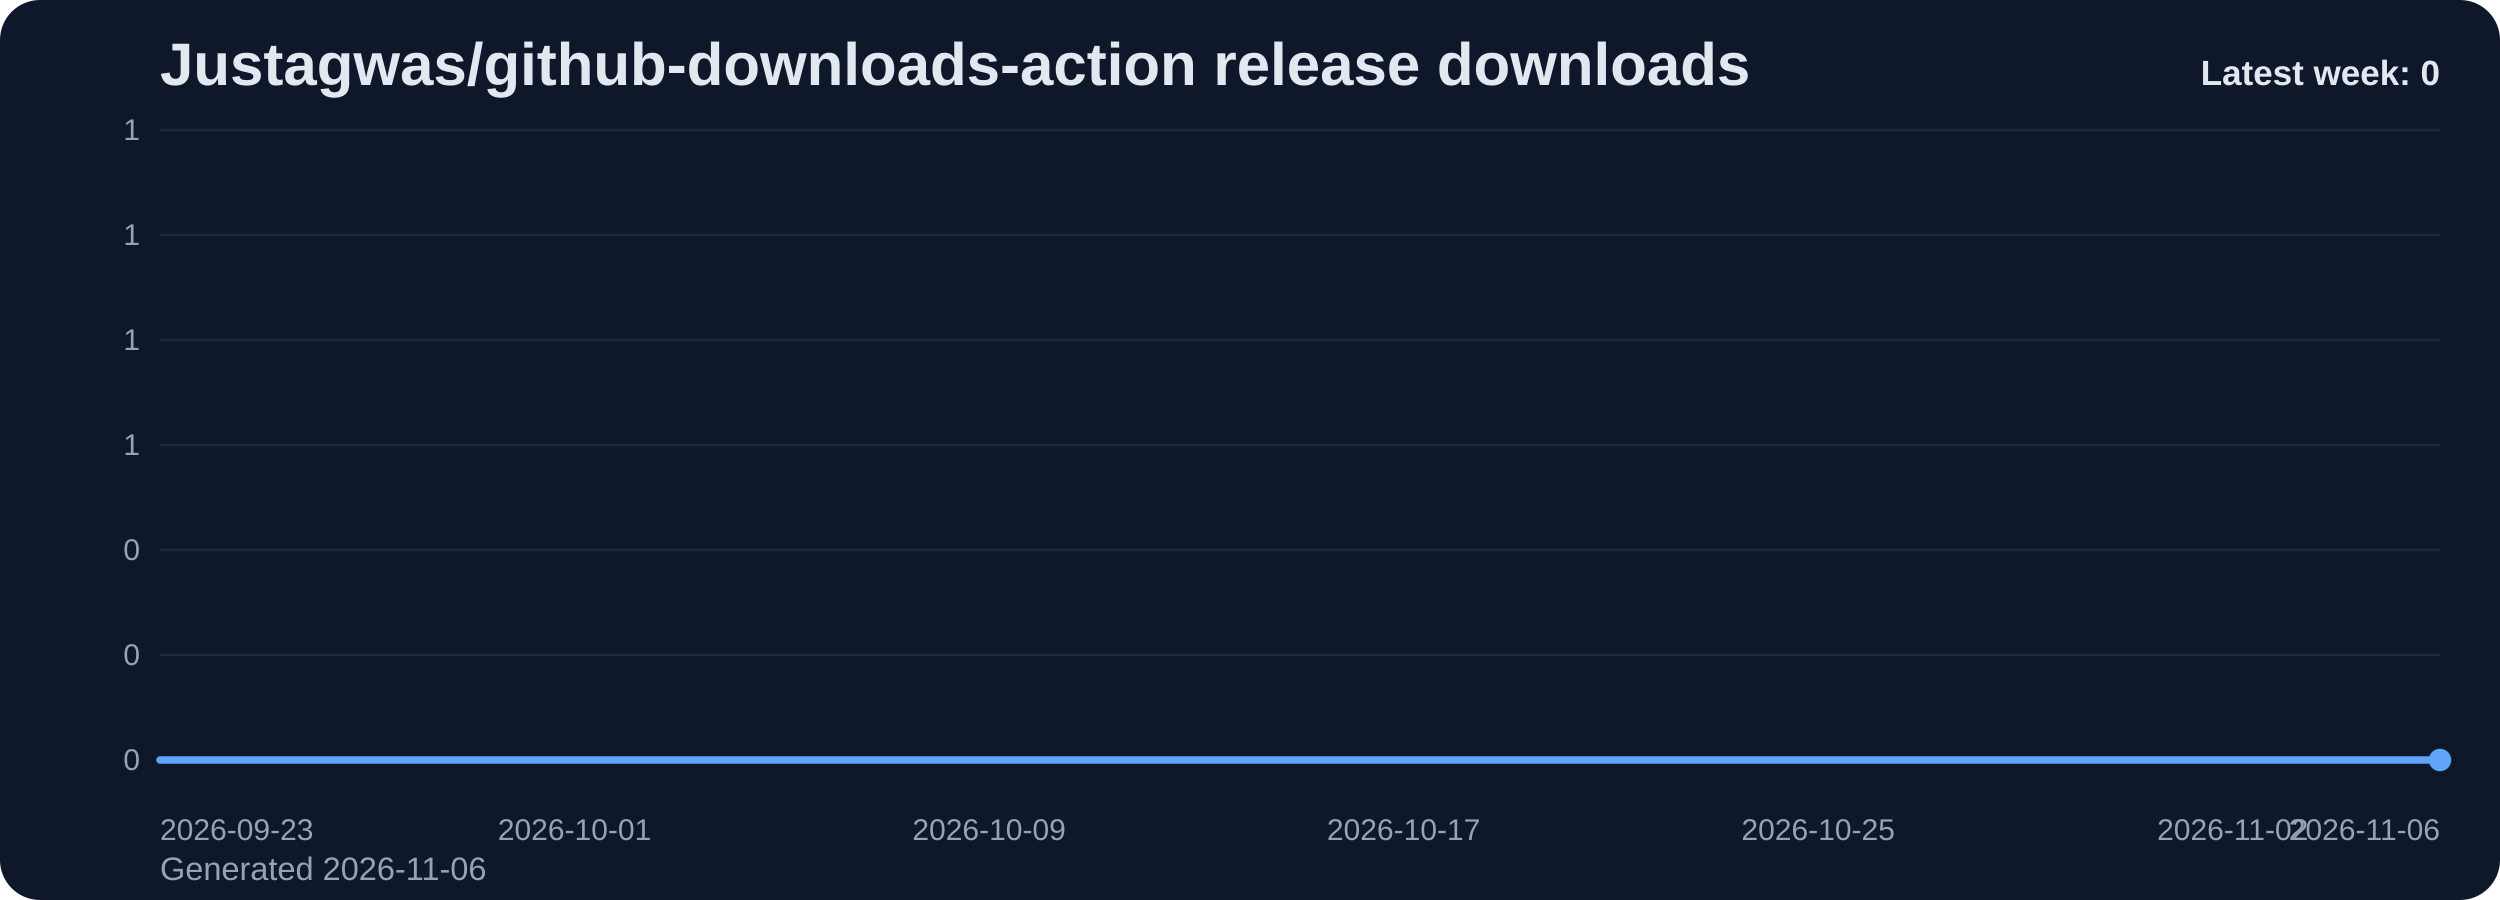
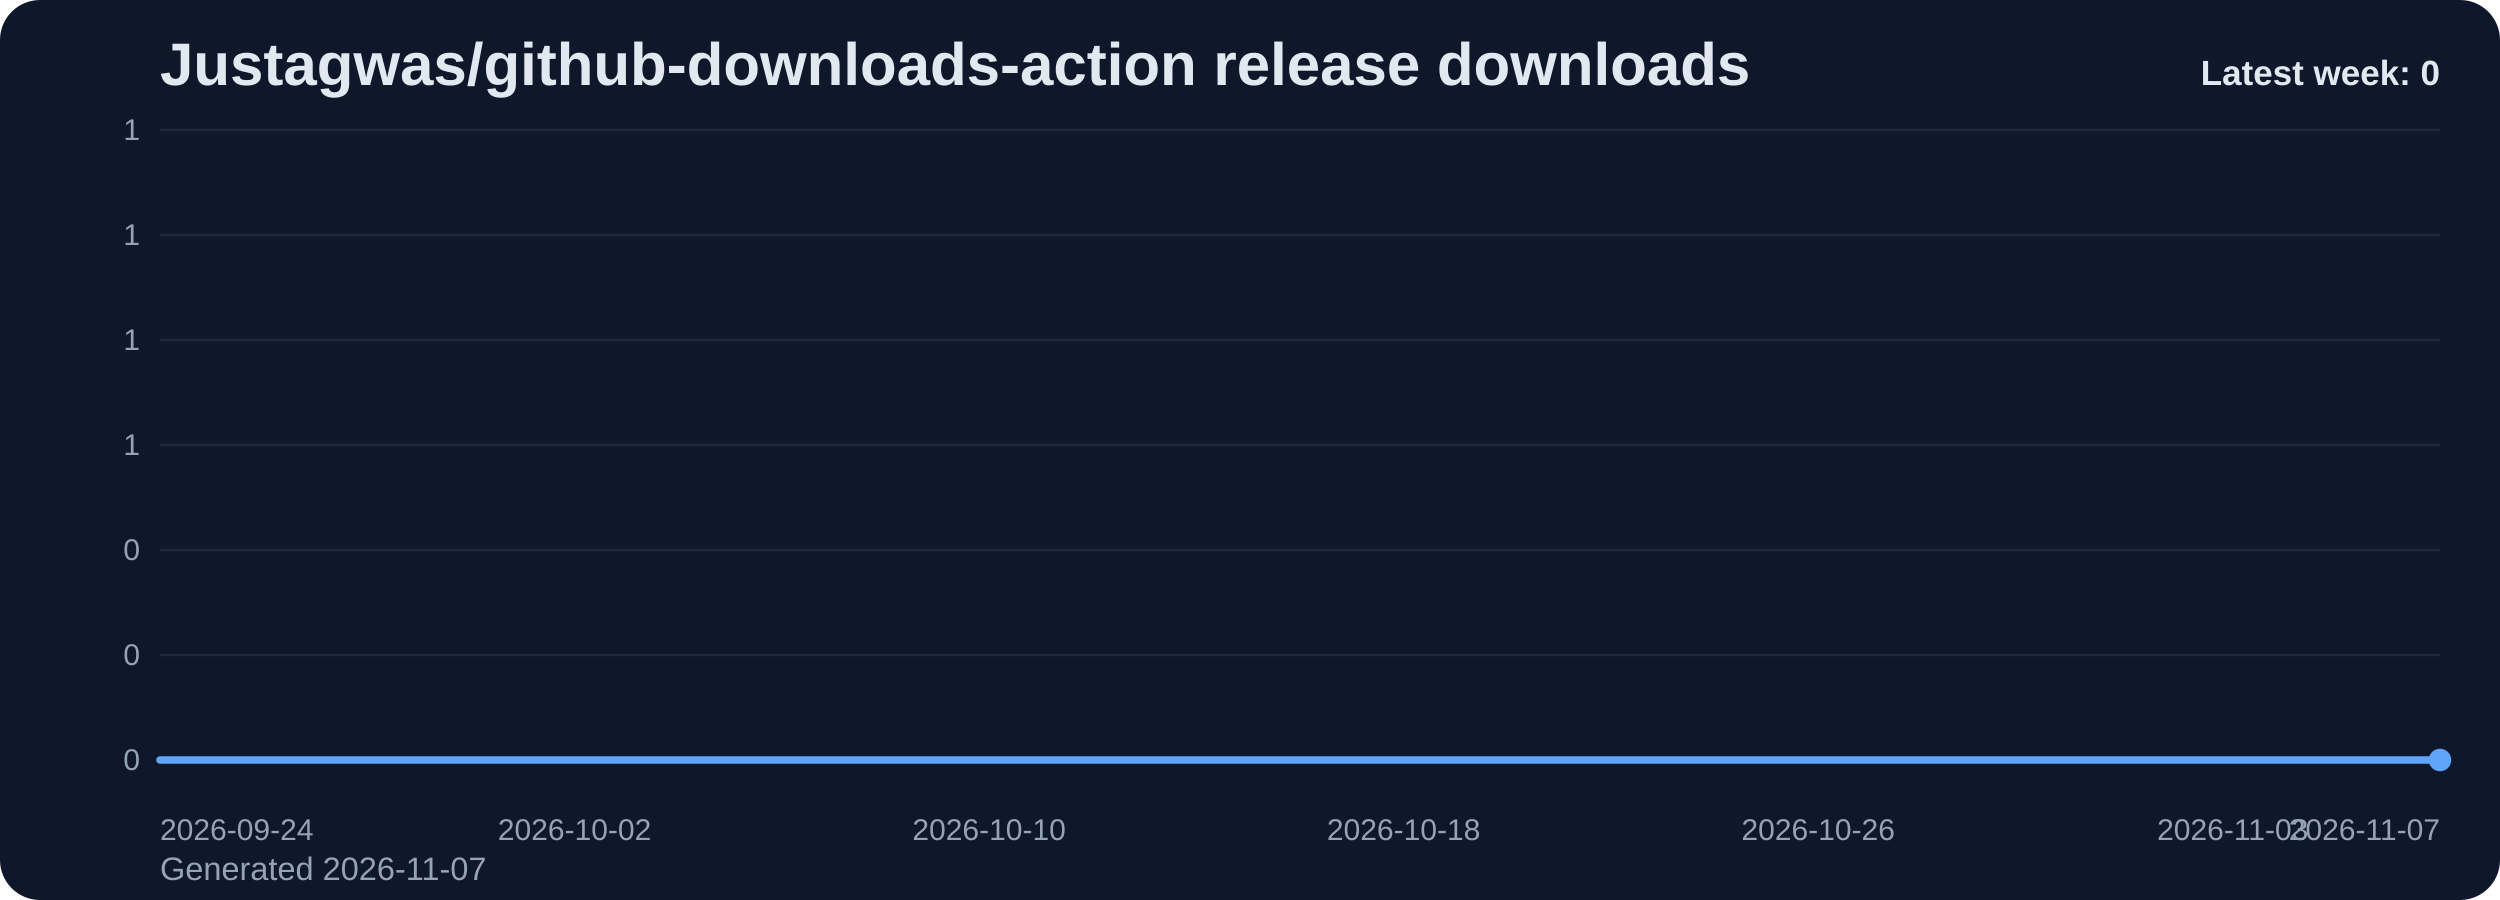
<svg xmlns="http://www.w3.org/2000/svg" viewBox="0 0 1000 360" role="img" aria-label="Justagwas/github-downloads-action release downloads chart">
  <defs>
    <linearGradient id="fill-weekly-slate" x1="0" y1="0" x2="0" y2="1">
      <stop offset="0%" stop-color="#60a5fa" stop-opacity="0.32" />
      <stop offset="100%" stop-color="#60a5fa" stop-opacity="0.05" />
    </linearGradient>
    <style>
      .bg { fill: #0f172a; }
      .title { font: 700 24px Arial, sans-serif; fill: #e2e8f0; }
      .sub { font: 400 13px Arial, sans-serif; fill: #94a3b8; }
      .grid { stroke: #1e293b; stroke-width: 1; }
      .axis { font: 400 12px Arial, sans-serif; fill: #94a3b8; }
      .line { fill: none; stroke: #60a5fa; stroke-width: 3; stroke-linecap: round; stroke-linejoin: round; }
      .dot { fill: #60a5fa; }
      .value { font: 600 11px Arial, sans-serif; fill: #cbd5e1; }
      .latest { font: 700 14px Arial, sans-serif; fill: #e2e8f0; }
    </style>
  </defs>
  <rect class="bg" x="0" y="0" width="1000" height="360" rx="16" />
  <text class="title" x="64" y="34">Justagwas/github-downloads-action release downloads</text>
-   <text class="sub" x="64" y="352">Generated 2026-11-06</text>
+   <text class="sub" x="64" y="352">Generated 2026-11-07</text>
  <line x1="64" y1="52.00" x2="976" y2="52.00" class="grid" />
  <text x="56" y="56.00" text-anchor="end" class="axis">1</text>
  <line x1="64" y1="94.00" x2="976" y2="94.00" class="grid" />
  <text x="56" y="98.00" text-anchor="end" class="axis">1</text>
  <line x1="64" y1="136.00" x2="976" y2="136.00" class="grid" />
  <text x="56" y="140.00" text-anchor="end" class="axis">1</text>
  <line x1="64" y1="178.00" x2="976" y2="178.00" class="grid" />
  <text x="56" y="182.00" text-anchor="end" class="axis">1</text>
  <line x1="64" y1="220.00" x2="976" y2="220.00" class="grid" />
  <text x="56" y="224.00" text-anchor="end" class="axis">0</text>
  <line x1="64" y1="262.00" x2="976" y2="262.00" class="grid" />
  <text x="56" y="266.00" text-anchor="end" class="axis">0</text>
  <line x1="64" y1="304.00" x2="976" y2="304.00" class="grid" />
  <text x="56" y="308.00" text-anchor="end" class="axis">0</text>
  <path d="M 64.00 304 L 64.00 304.00 L 84.73 304.00 L 105.45 304.00 L 126.18 304.00 L 146.91 304.00 L 167.64 304.00 L 188.36 304.00 L 209.09 304.00 L 229.82 304.00 L 250.55 304.00 L 271.27 304.00 L 292.00 304.00 L 312.73 304.00 L 333.45 304.00 L 354.18 304.00 L 374.91 304.00 L 395.64 304.00 L 416.36 304.00 L 437.09 304.00 L 457.82 304.00 L 478.55 304.00 L 499.27 304.00 L 520.00 304.00 L 540.73 304.00 L 561.45 304.00 L 582.18 304.00 L 602.91 304.00 L 623.64 304.00 L 644.36 304.00 L 665.09 304.00 L 685.82 304.00 L 706.55 304.00 L 727.27 304.00 L 748.00 304.00 L 768.73 304.00 L 789.45 304.00 L 810.18 304.00 L 830.91 304.00 L 851.64 304.00 L 872.36 304.00 L 893.09 304.00 L 913.82 304.00 L 934.55 304.00 L 955.27 304.00 L 976.00 304.00 L 976.00 304 Z" fill="url(#fill-weekly-slate)" />
  <polyline class="line" points="64.00,304.00 84.73,304.00 105.45,304.00 126.18,304.00 146.91,304.00 167.64,304.00 188.36,304.00 209.09,304.00 229.82,304.00 250.55,304.00 271.27,304.00 292.00,304.00 312.73,304.00 333.45,304.00 354.18,304.00 374.91,304.00 395.64,304.00 416.36,304.00 437.09,304.00 457.82,304.00 478.55,304.00 499.27,304.00 520.00,304.00 540.73,304.00 561.45,304.00 582.18,304.00 602.91,304.00 623.64,304.00 644.36,304.00 665.09,304.00 685.82,304.00 706.55,304.00 727.27,304.00 748.00,304.00 768.73,304.00 789.45,304.00 810.18,304.00 830.91,304.00 851.64,304.00 872.36,304.00 893.09,304.00 913.82,304.00 934.55,304.00 955.27,304.00 976.00,304.00" />
  <circle class="dot" cx="976.00" cy="304.00" r="4.5" />
-   <text class="axis" x="64.00" y="336" text-anchor="start">2026-09-23</text>
-   <text class="axis" x="229.82" y="336" text-anchor="middle">2026-10-01</text>
-   <text class="axis" x="395.64" y="336" text-anchor="middle">2026-10-09</text>
-   <text class="axis" x="561.45" y="336" text-anchor="middle">2026-10-17</text>
-   <text class="axis" x="727.27" y="336" text-anchor="middle">2026-10-25</text>
-   <text class="axis" x="893.09" y="336" text-anchor="middle">2026-11-02</text>
-   <text class="axis" x="976.00" y="336" text-anchor="end">2026-11-06</text>
+   <text class="axis" x="64.00" y="336" text-anchor="start">2026-09-24</text>
+   <text class="axis" x="229.82" y="336" text-anchor="middle">2026-10-02</text>
+   <text class="axis" x="395.64" y="336" text-anchor="middle">2026-10-10</text>
+   <text class="axis" x="561.45" y="336" text-anchor="middle">2026-10-18</text>
+   <text class="axis" x="727.27" y="336" text-anchor="middle">2026-10-26</text>
+   <text class="axis" x="893.09" y="336" text-anchor="middle">2026-11-03</text>
+   <text class="axis" x="976.00" y="336" text-anchor="end">2026-11-07</text>
  <text class="latest" x="976" y="34" text-anchor="end">Latest week: 0</text>
</svg>
